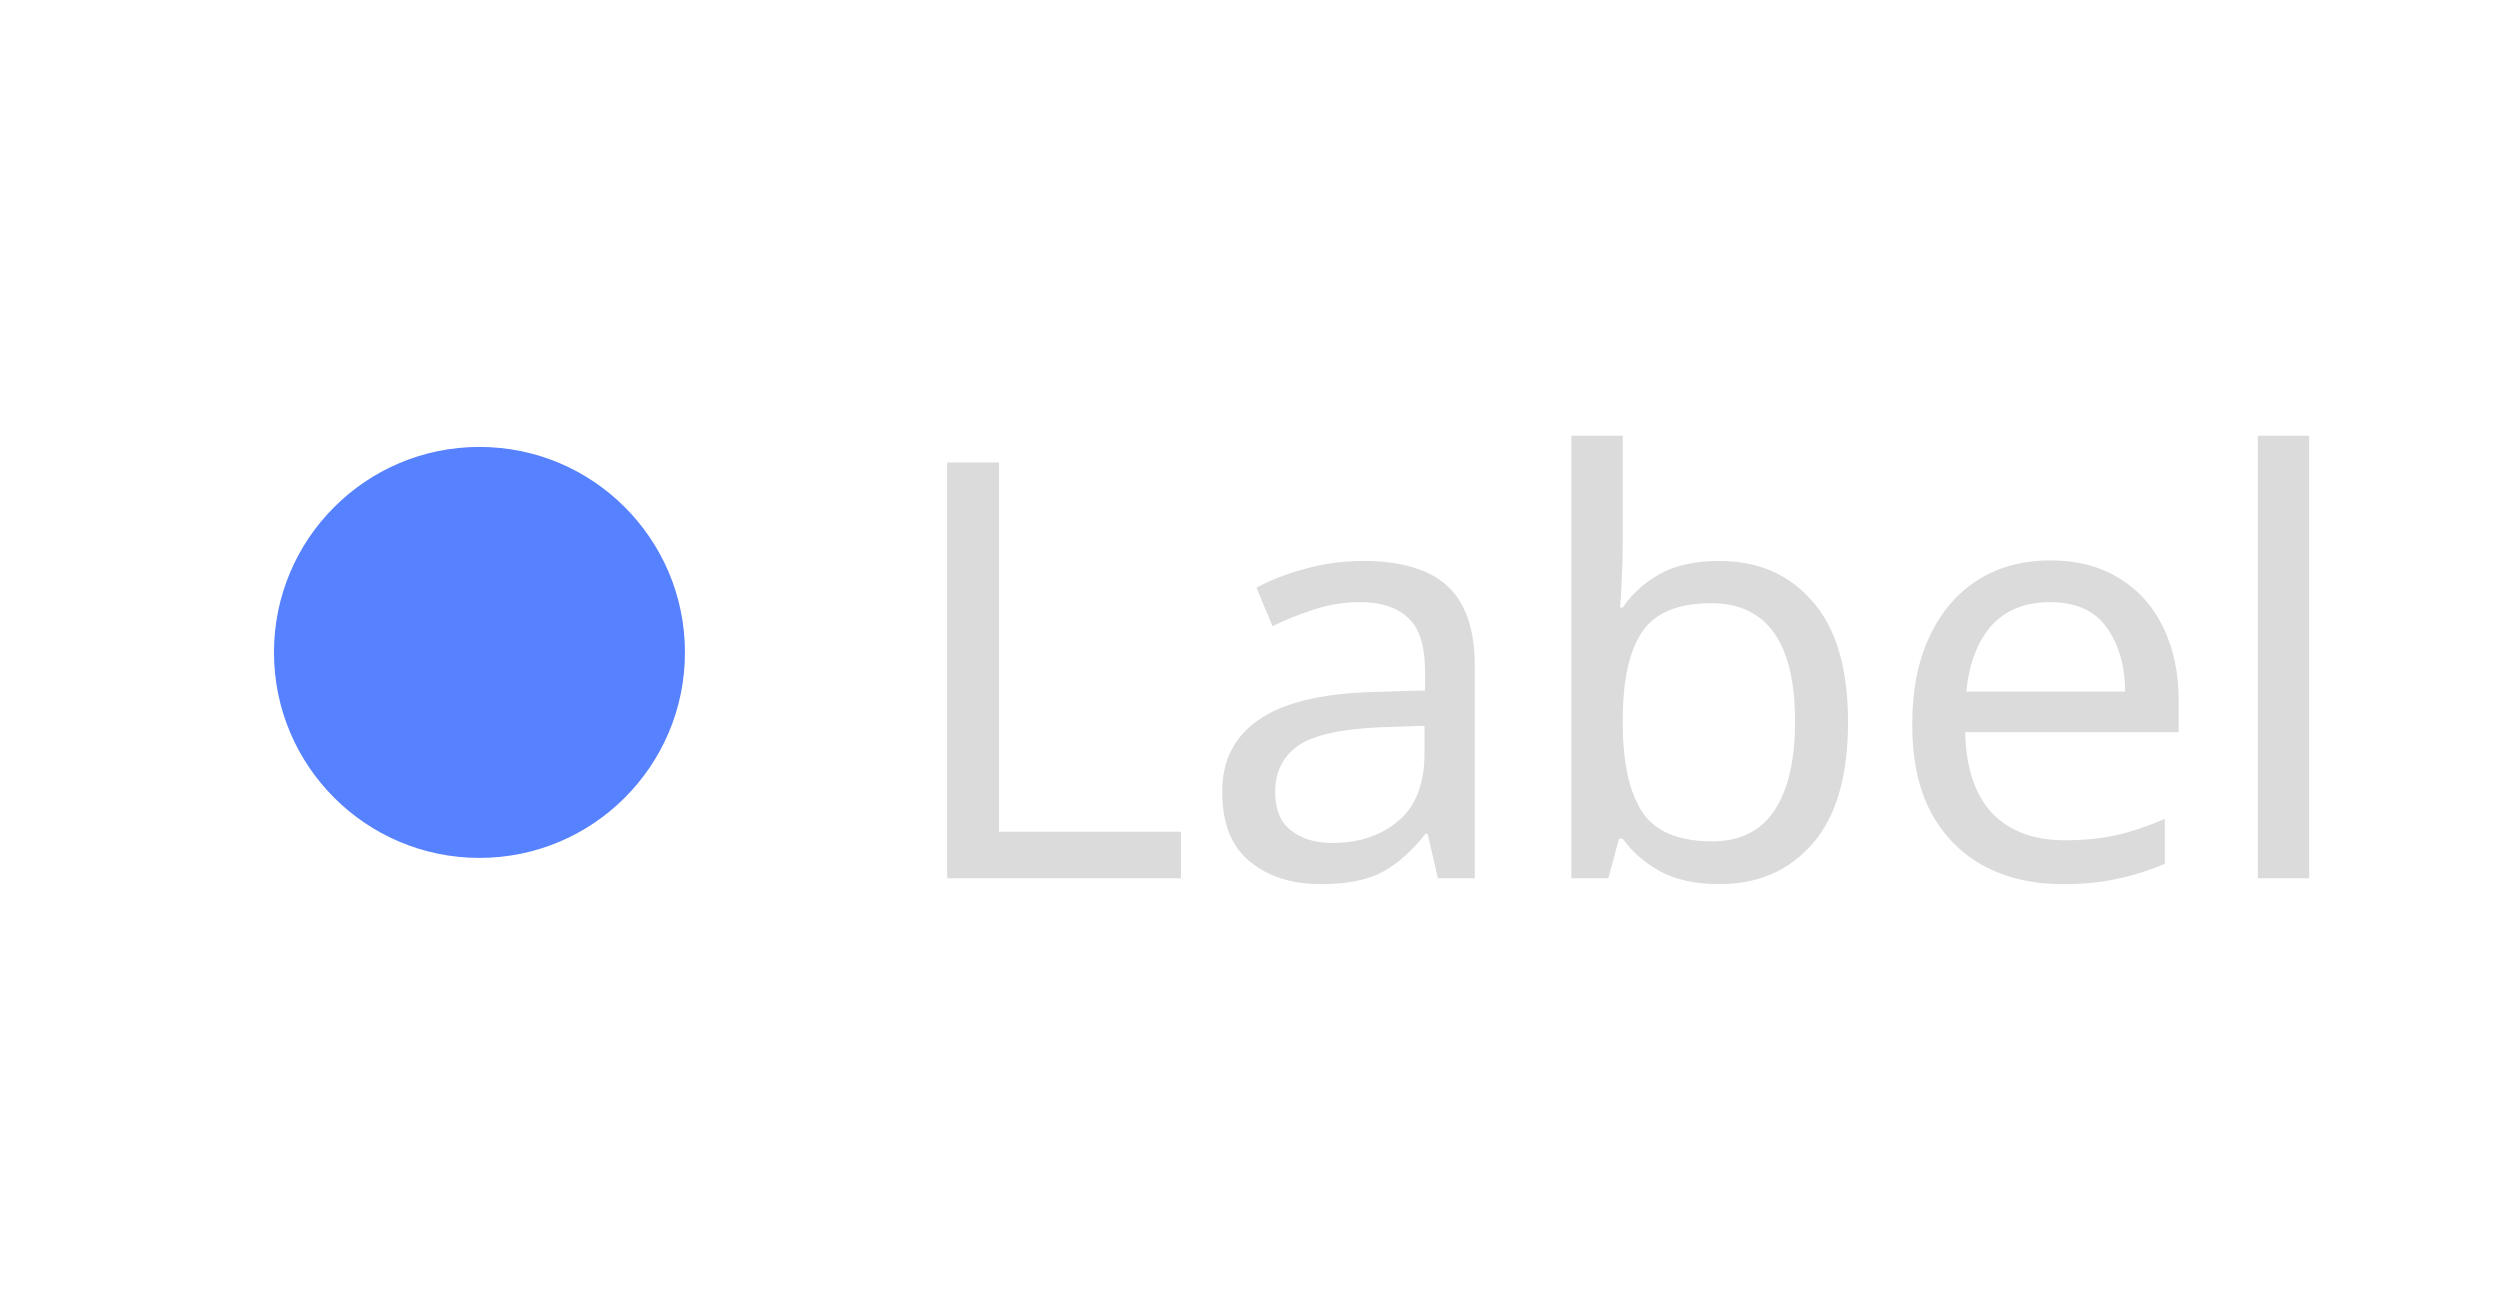
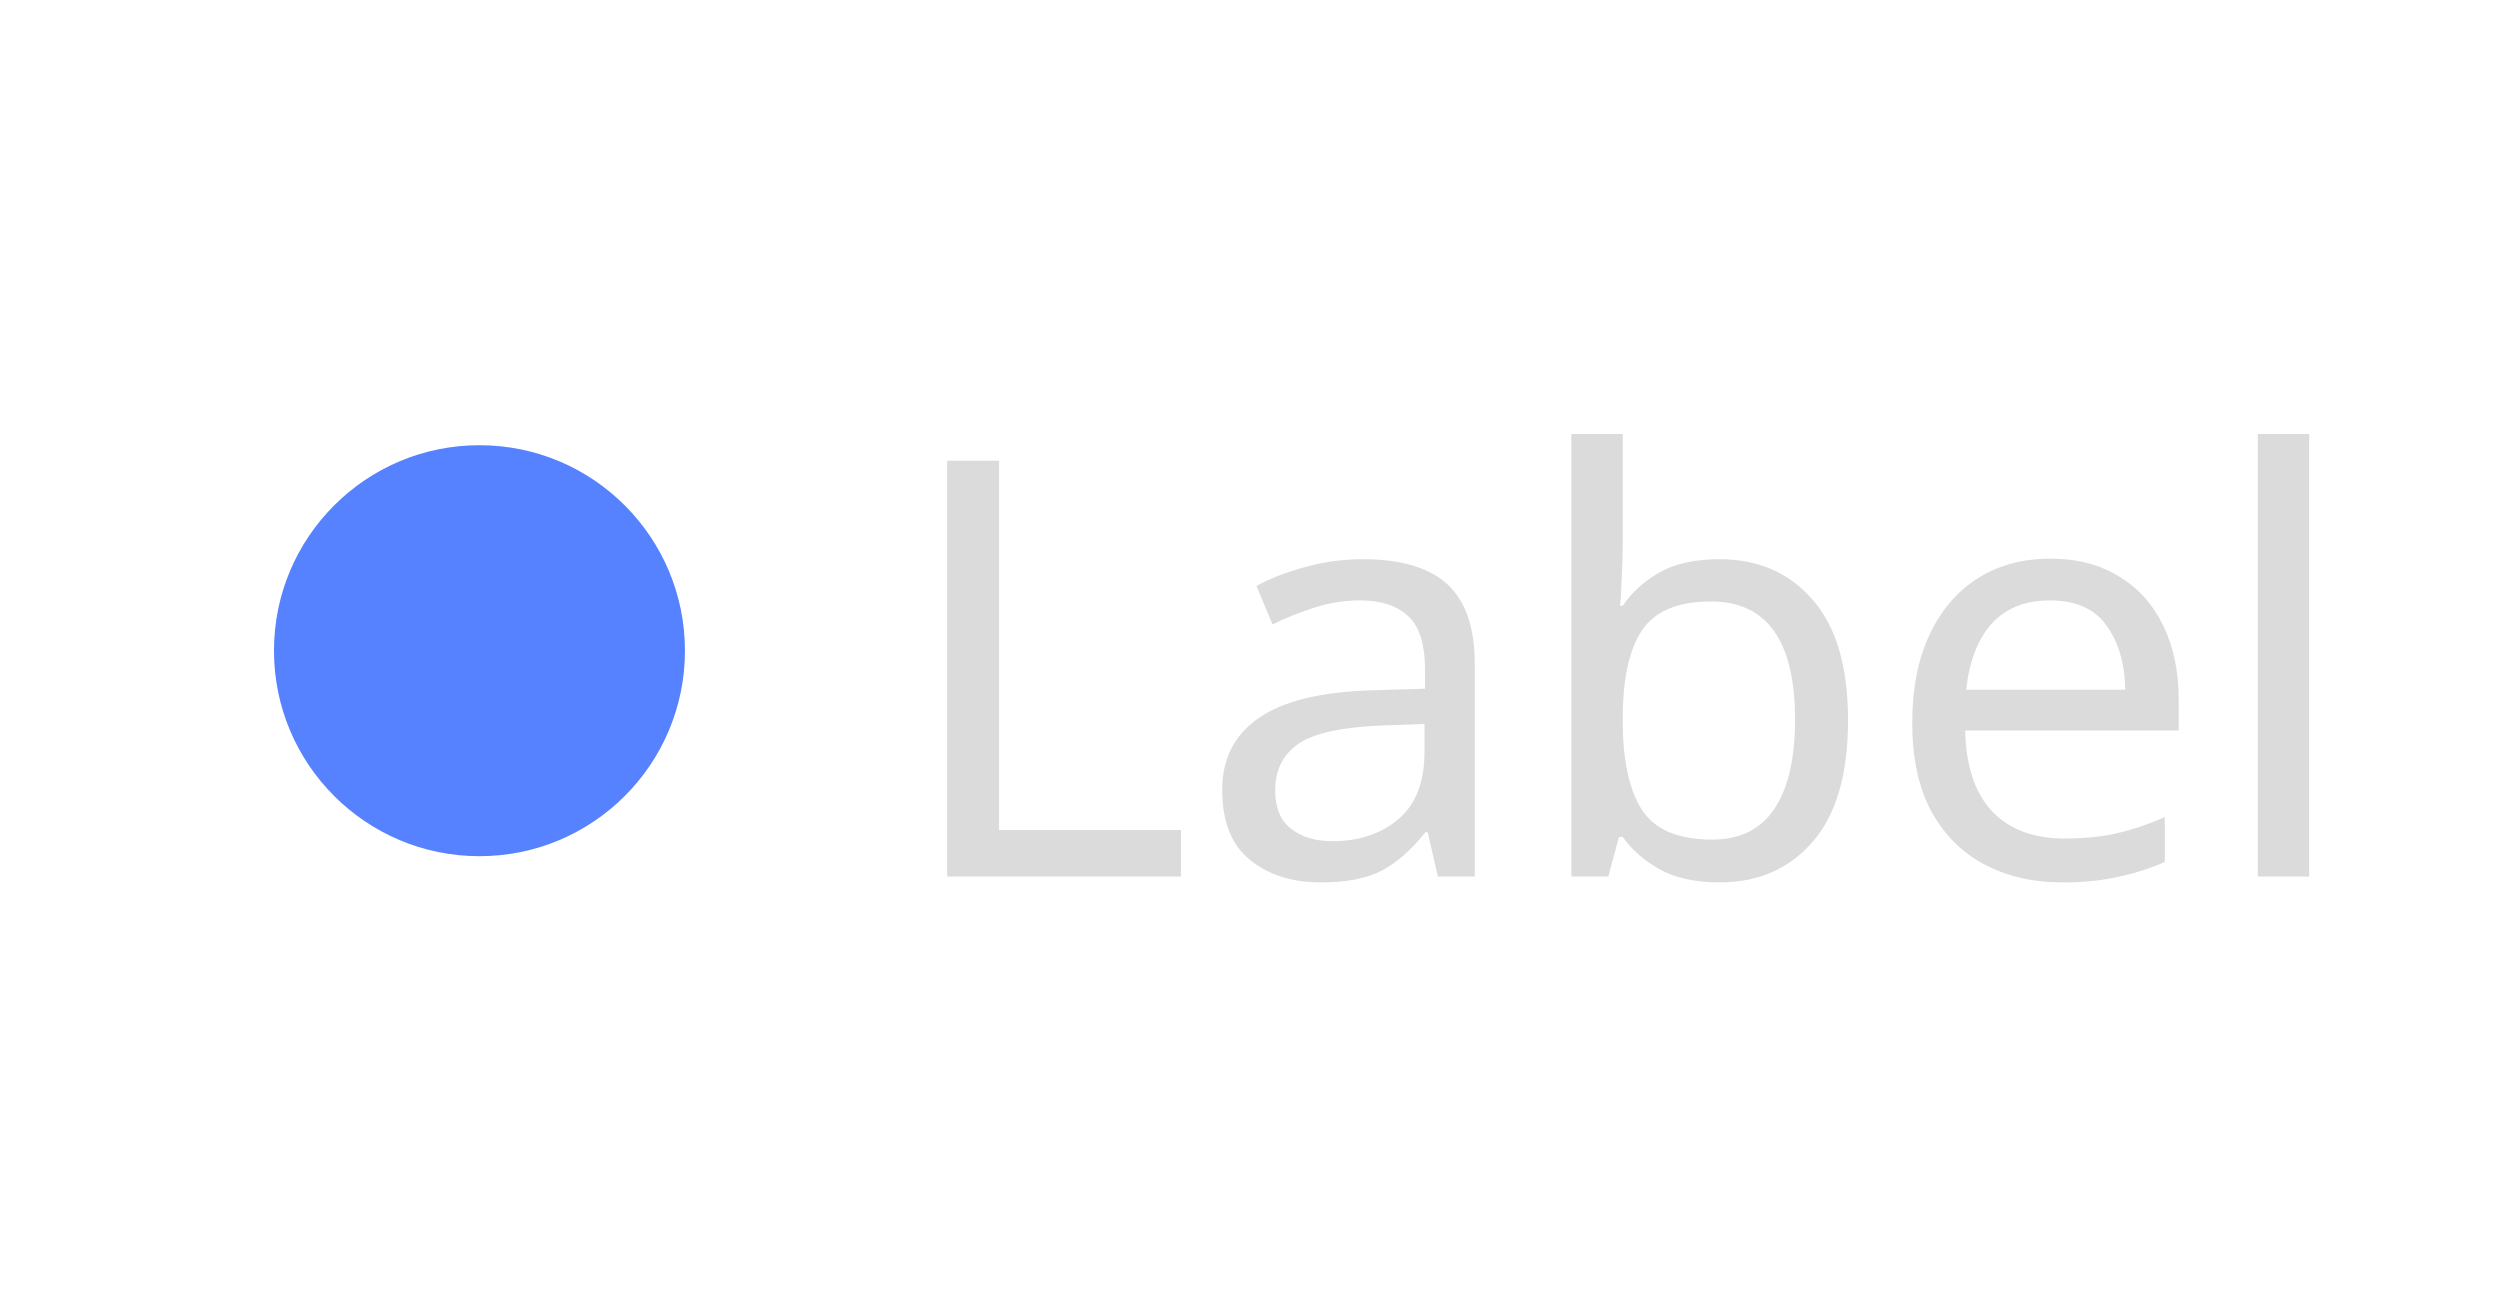
- <svg xmlns="http://www.w3.org/2000/svg" width="72.998" height="38.1" viewBox="0 0 72.998 38.1">
-   <rect data-part="container" data-tokens="gap=base-gap-medium" x="8" y="8" width="56.998" height="22.1" rx="0" fill="none" />
-   <rect data-part="dot" data-tokens="width=ui-icon-medium;height=ui-icon-medium;fill=blue-visual-color" x="8" y="13.05" width="12" height="12" rx="6" fill="rgb(86, 129, 255)" />
-   <text data-part="label" data-tokens="color=neutral-content-color-default;fontSize=component-m-regular;fontWeight=component-m-regular;fontFamily=component-m-regular;lineHeight=line-height-100" x="26" y="19.05" font-family="'Adobe Clean Spectrum VF', 'Adobe Clean Spectrum VF', adobe-clean-spectrum-vf, 'Adobe Clean', 'Source Sans 3', sans-serif" font-size="17" font-weight="400" dominant-baseline="central" fill="rgb(219, 219, 219)">Label</text>
+ <svg xmlns="http://www.w3.org/2000/svg" width="72.998" height="38" viewBox="0 0 72.998 38">
+   <rect data-part="container" data-tokens="gap=base-gap-medium" x="8" y="8" width="56.998" height="22" rx="0" fill="none" />
+   <rect data-part="dot" data-tokens="width=ui-icon-medium;height=ui-icon-medium;fill=blue-visual-color" x="8" y="13" width="12" height="12" rx="6" fill="rgb(86, 129, 255)" />
+   <text data-part="label" data-tokens="color=neutral-content-color-default;fontSize=component-m-regular;fontWeight=component-m-regular;fontFamily=component-m-regular;lineHeight=line-height-font-size-100" x="26" y="19" font-family="'Adobe Clean Spectrum VF', 'Adobe Clean Spectrum VF', adobe-clean-spectrum-vf, 'Adobe Clean', 'Source Sans 3', sans-serif" font-size="17" font-weight="400" dominant-baseline="central" fill="rgb(219, 219, 219)">Label</text>
</svg>
